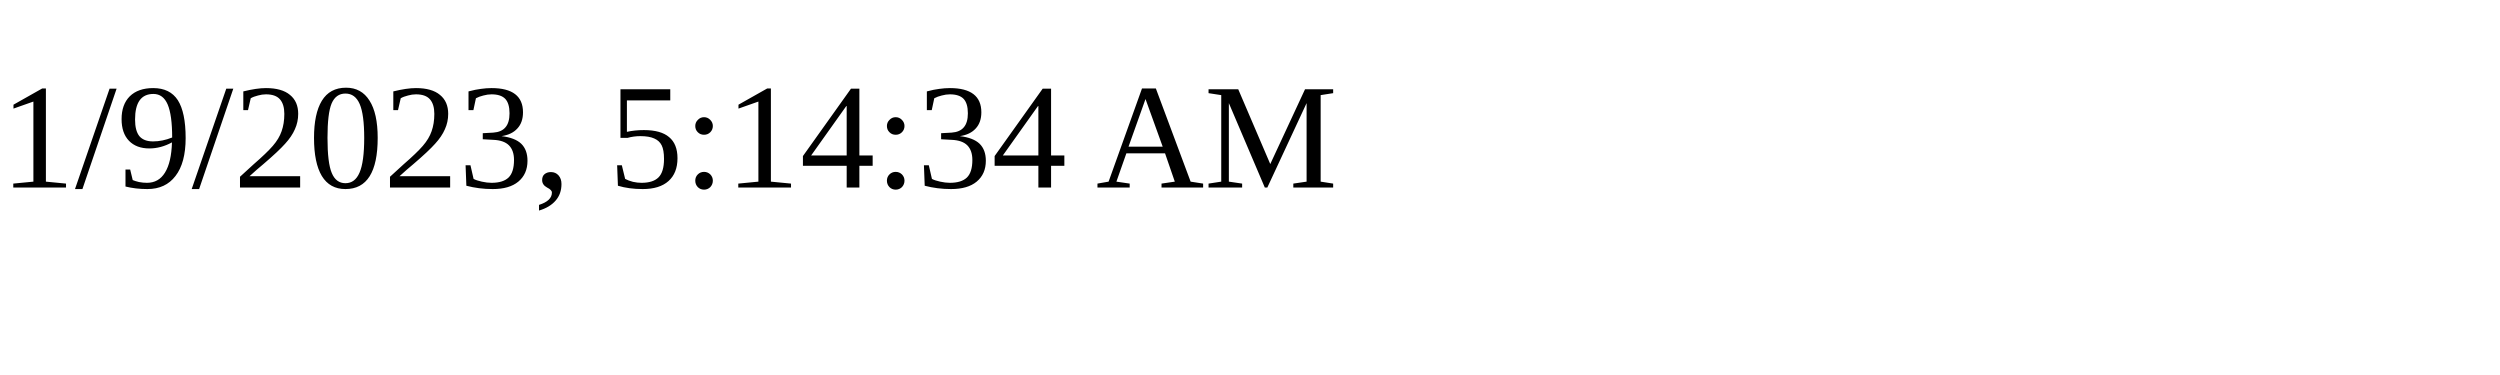
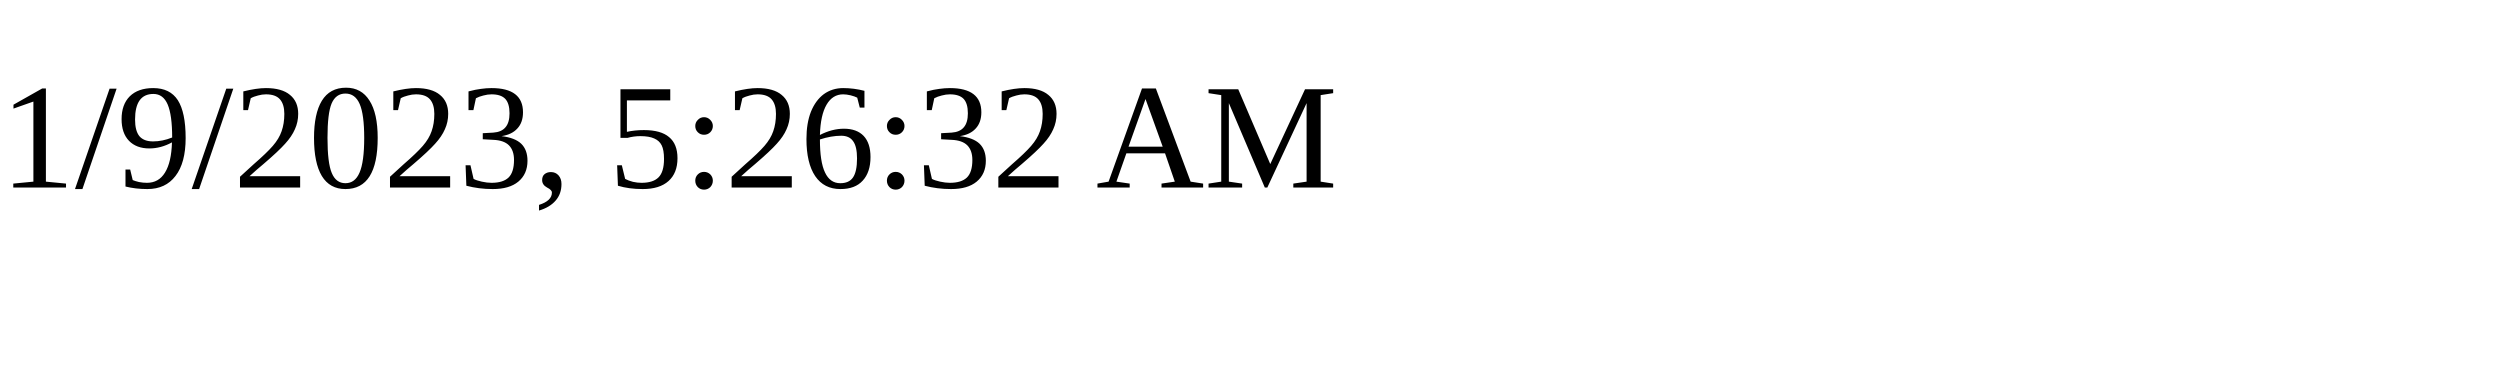
<svg xmlns="http://www.w3.org/2000/svg" height="30" width="200">
-   <text x="0" y="15">1/9/2023, 5:14:34 AM</text>
+   <text x="0" y="15">1/9/2023, 5:26:32 AM</text>
</svg>
